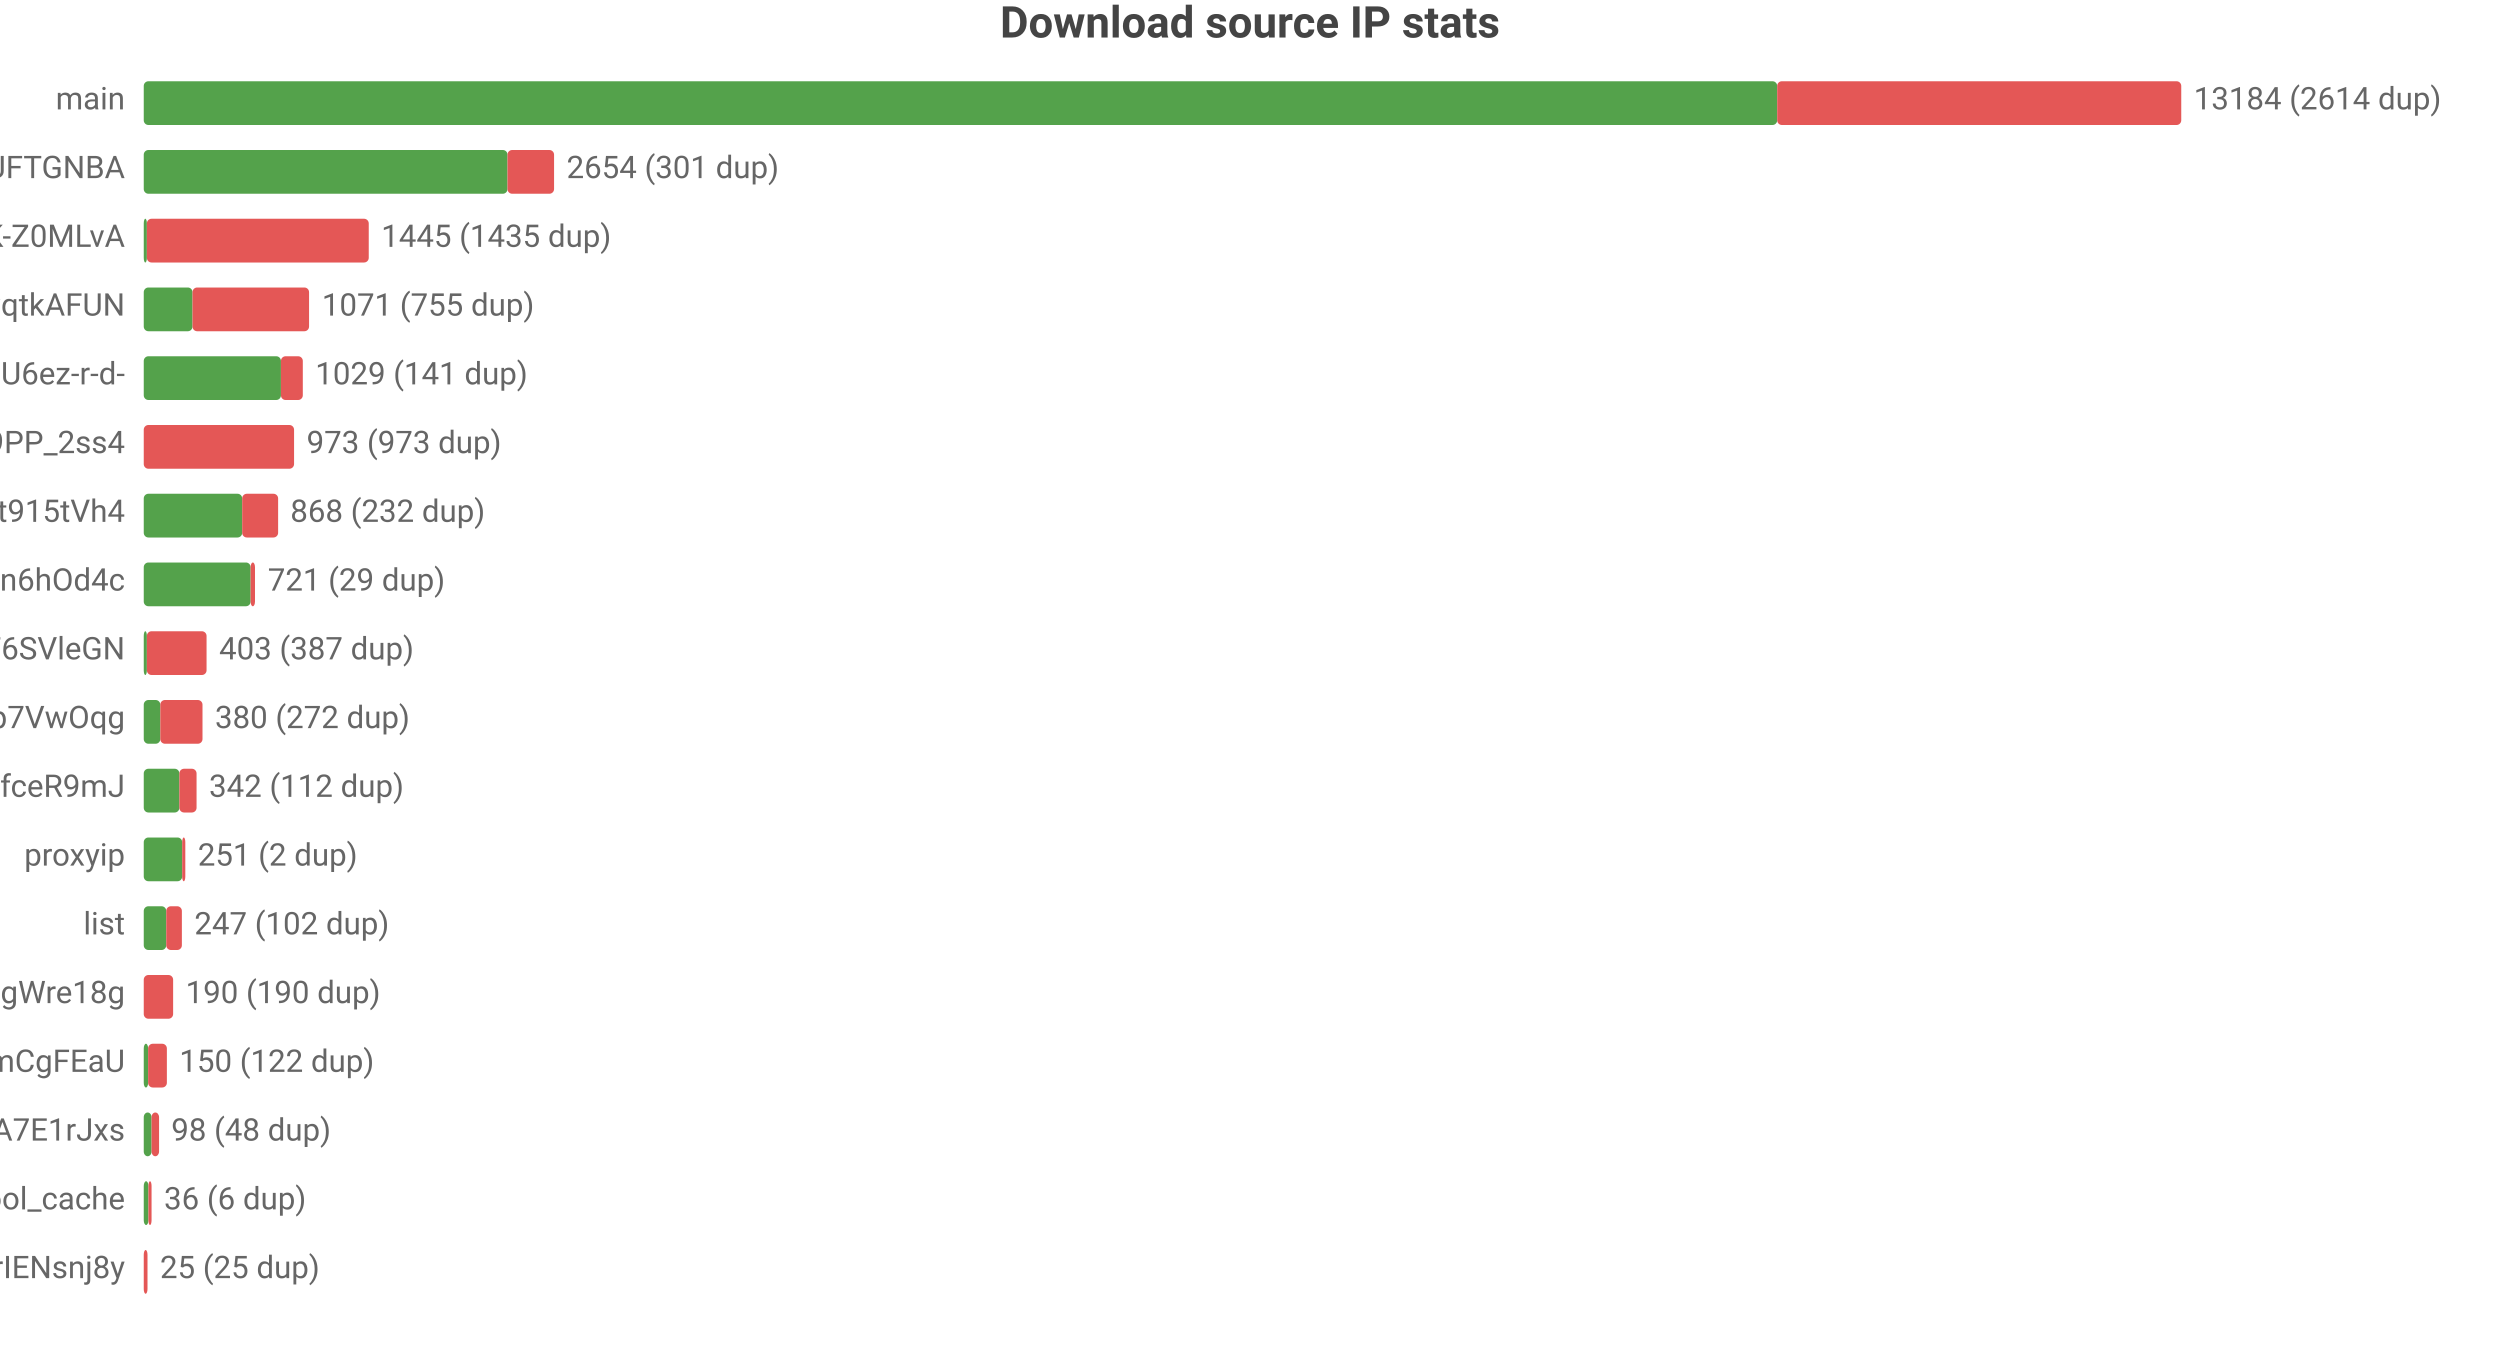
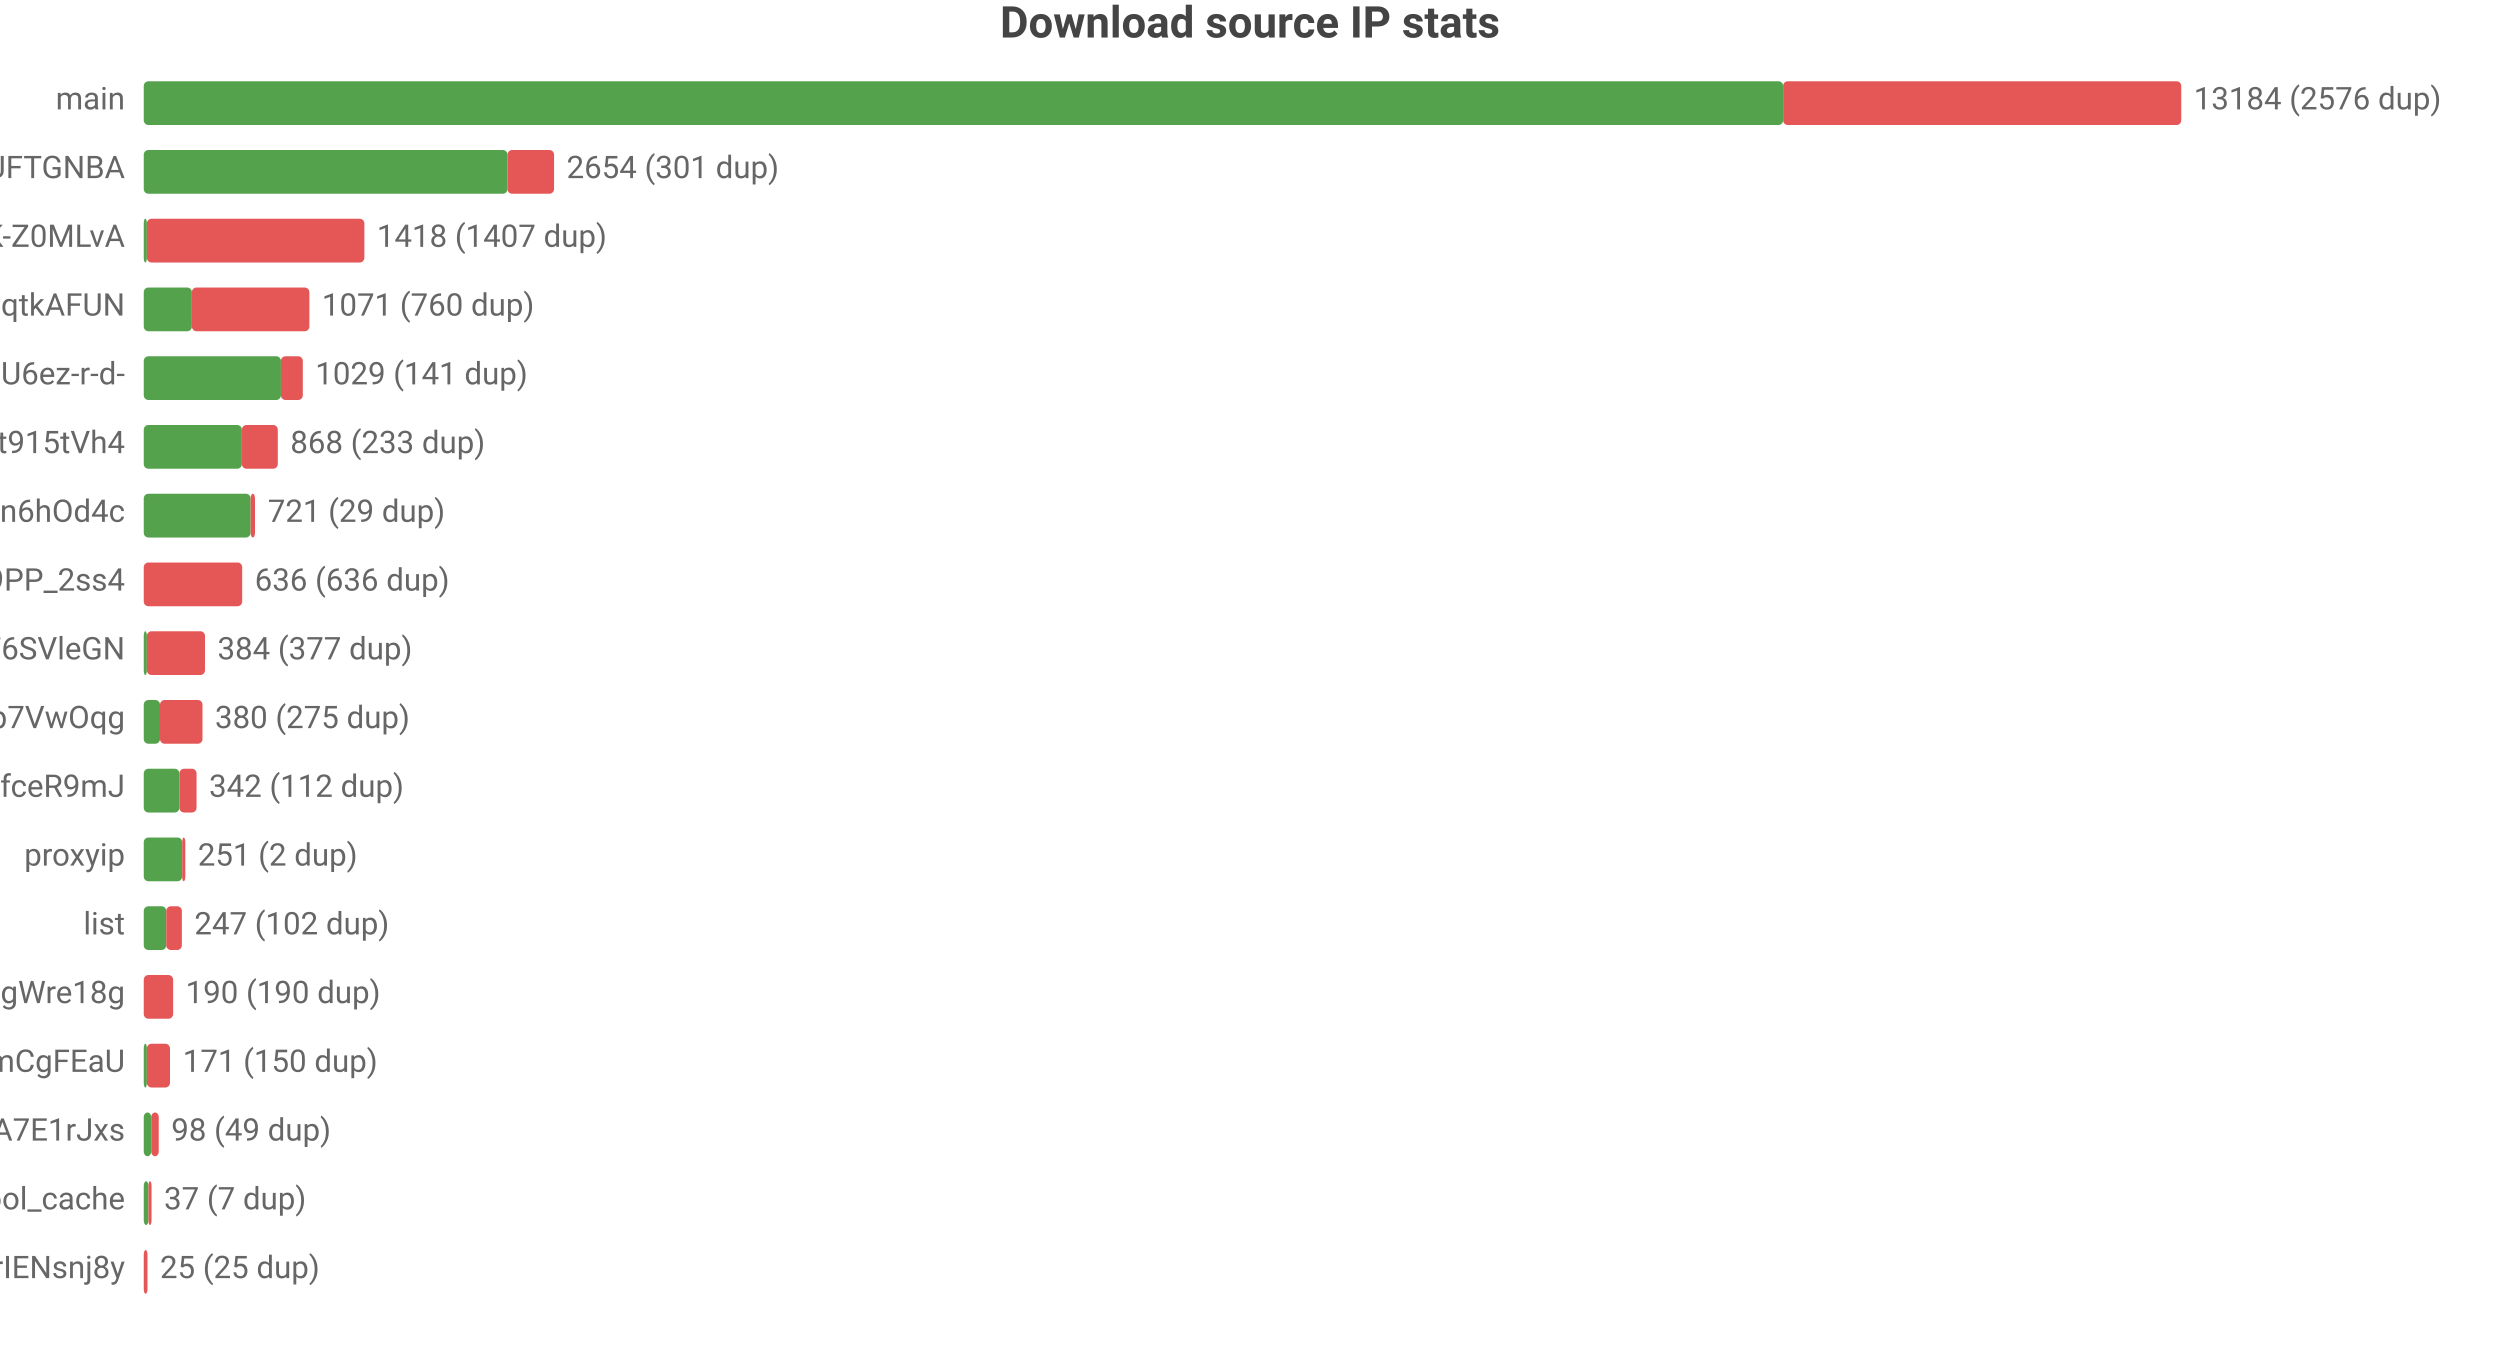
<svg xmlns="http://www.w3.org/2000/svg" width="800" height="432" viewBox="0 0 800 432">
  <rect width="800" height="432" fill="#ffffff" />
  <style>text{font-family:system-ui,-apple-system,'Segoe UI',Roboto,'PingFang SC','Microsoft YaHei','Noto Sans CJK SC',sans-serif}.g{stroke:#e8e8e8;stroke-width:1}.a{stroke:#999;stroke-width:1}.t{font-size:10px;fill:#666}.m{font-size:10px;text-anchor:middle;fill:#666}.e{font-size:10px;text-anchor:end;fill:#666}.l{font-size:11px;fill:#333}.tt{font-size:14px;font-weight:600;text-anchor:middle;fill:#444}.em{font-size:13px;text-anchor:middle;fill:#999}</style>
  <text class="tt" x="400.0" y="12">Download source IP stats</text>
  <text class="e" x="40" y="35">main</text>
-   <rect x="46" y="26" width="522.7" height="14" fill="#54a24b" rx="1.5" />
-   <rect x="568.7" y="26" width="129.3" height="14" fill="#e45756" rx="1.5" />
-   <text class="t" x="702" y="35">13184 (2614 dup)</text>
+   <rect x="46" y="26" width="524.6" height="14" fill="#54a24b" rx="1.5" />
+   <rect x="570.6" y="26" width="127.4" height="14" fill="#e45756" rx="1.5" />
+   <text class="t" x="702" y="35">13184 (2576 dup)</text>
  <text class="e" x="40" y="57">dsrc_koIyMZFFic21Px3M4Z5Wb4Aier9UFTGNBA</text>
  <rect x="46" y="48" width="116.4" height="14" fill="#54a24b" rx="1.5" />
  <rect x="162.4" y="48" width="14.9" height="14" fill="#e45756" rx="1.5" />
  <text class="t" x="181.3" y="57">2654 (301 dup)</text>
  <text class="e" x="40" y="79">dsrc_dyz1ApcMKse5dc2AqbRKg-GCRWK-Z0MLvA</text>
  <rect x="46" y="70" width="1" height="14" fill="#54a24b" rx="1.5" />
-   <rect x="47" y="70" width="71.0" height="14" fill="#e45756" rx="1.5" />
-   <text class="t" x="122.0" y="79">1445 (1435 dup)</text>
+   <rect x="47" y="70" width="69.6" height="14" fill="#e45756" rx="1.5" />
+   <text class="t" x="120.6" y="79">1418 (1407 dup)</text>
  <text class="e" x="40" y="101">dsrc_otoqKZ97QGjdwqtkAFUN</text>
-   <rect x="46" y="92" width="15.6" height="14" fill="#54a24b" rx="1.5" />
-   <rect x="61.6" y="92" width="37.3" height="14" fill="#e45756" rx="1.5" />
-   <text class="t" x="103.0" y="101">1071 (755 dup)</text>
+   <rect x="46" y="92" width="15.4" height="14" fill="#54a24b" rx="1.5" />
+   <rect x="61.4" y="92" width="37.6" height="14" fill="#e45756" rx="1.5" />
+   <text class="t" x="103.0" y="101">1071 (760 dup)</text>
  <text class="e" x="40" y="123">dsrc_jQi4Lke_x4pVNAHU6ez-r-d-</text>
  <rect x="46" y="114" width="43.9" height="14" fill="#54a24b" rx="1.5" />
  <rect x="89.9" y="114" width="7.0" height="14" fill="#e45756" rx="1.5" />
  <text class="t" x="100.9" y="123">1029 (141 dup)</text>
-   <text class="e" x="40" y="145">dsrc_NZkbMF0zJ_nVPyU9PP_2ss4</text>
-   <rect x="46" y="136" width="48.1" height="14" fill="#e45756" rx="1.5" />
-   <text class="t" x="98.1" y="145">973 (973 dup)</text>
-   <text class="e" x="40" y="167">dsrc_A4Z1CFnF_B6ORXft915tVh4</text>
-   <rect x="46" y="158" width="31.5" height="14" fill="#54a24b" rx="1.5" />
-   <rect x="77.5" y="158" width="11.5" height="14" fill="#e45756" rx="1.5" />
-   <text class="t" x="92.9" y="167">868 (232 dup)</text>
-   <text class="e" x="40" y="189">dsrc_I2Bu0-fUIC5uLd1-n6hOd4c</text>
-   <rect x="46" y="180" width="34.2" height="14" fill="#54a24b" rx="1.5" />
-   <rect x="80.2" y="180" width="1.4" height="14" fill="#e45756" rx="1.5" />
-   <text class="t" x="85.7" y="189">721 (29 dup)</text>
+   <text class="e" x="40" y="145">dsrc_A4Z1CFnF_B6ORXft915tVh4</text>
+   <rect x="46" y="136" width="31.4" height="14" fill="#54a24b" rx="1.5" />
+   <rect x="77.4" y="136" width="11.5" height="14" fill="#e45756" rx="1.5" />
+   <text class="t" x="92.9" y="145">868 (233 dup)</text>
+   <text class="e" x="40" y="167">dsrc_I2Bu0-fUIC5uLd1-n6hOd4c</text>
+   <rect x="46" y="158" width="34.2" height="14" fill="#54a24b" rx="1.5" />
+   <rect x="80.2" y="158" width="1.4" height="14" fill="#e45756" rx="1.5" />
+   <text class="t" x="85.7" y="167">721 (29 dup)</text>
+   <text class="e" x="40" y="189">dsrc_NZkbMF0zJ_nVPyU9PP_2ss4</text>
+   <rect x="46" y="180" width="31.5" height="14" fill="#e45756" rx="1.5" />
+   <text class="t" x="81.5" y="189">636 (636 dup)</text>
  <text class="e" x="40" y="211">dsrc_LLA73eP6qXwoercn3lGhF6SVleGN</text>
  <rect x="46" y="202" width="1" height="14" fill="#54a24b" rx="1.5" />
-   <rect x="47" y="202" width="19.1" height="14" fill="#e45756" rx="1.5" />
-   <text class="t" x="70.1" y="211">403 (387 dup)</text>
+   <rect x="47" y="202" width="18.6" height="14" fill="#e45756" rx="1.5" />
+   <text class="t" x="69.6" y="211">384 (377 dup)</text>
  <text class="e" x="40" y="233">dsrc_DFlKSqdXvgU5EWXdp7VwOqg</text>
-   <rect x="46" y="224" width="5.3" height="14" fill="#54a24b" rx="1.5" />
-   <rect x="51.3" y="224" width="13.5" height="14" fill="#e45756" rx="1.5" />
-   <text class="t" x="68.8" y="233">380 (272 dup)</text>
+   <rect x="46" y="224" width="5.2" height="14" fill="#54a24b" rx="1.5" />
+   <rect x="51.2" y="224" width="13.6" height="14" fill="#e45756" rx="1.5" />
+   <text class="t" x="68.8" y="233">380 (275 dup)</text>
  <text class="e" x="40" y="255">dsrc_CeBaE-maeWZqJDnV1pNP7CnuhVUL9fceR9mJ</text>
  <rect x="46" y="246" width="11.4" height="14" fill="#54a24b" rx="1.5" />
  <rect x="57.4" y="246" width="5.5" height="14" fill="#e45756" rx="1.5" />
  <text class="t" x="66.9" y="255">342 (112 dup)</text>
  <text class="e" x="40" y="277">proxyip</text>
  <rect x="46" y="268" width="12.3" height="14" fill="#54a24b" rx="1.5" />
  <rect x="58.3" y="268" width="1" height="14" fill="#e45756" rx="1.5" />
  <text class="t" x="63.3" y="277">251 (2 dup)</text>
  <text class="e" x="40" y="299">list</text>
  <rect x="46" y="290" width="7.2" height="14" fill="#54a24b" rx="1.5" />
  <rect x="53.2" y="290" width="5.0" height="14" fill="#e45756" rx="1.5" />
  <text class="t" x="62.2" y="299">247 (102 dup)</text>
  <text class="e" x="40" y="321">dsrc_MbZRMPaMPMm6o9mw3okGbgd7MVmUgWre18g</text>
  <rect x="46" y="312" width="9.4" height="14" fill="#e45756" rx="1.5" />
  <text class="t" x="59.4" y="321">190 (190 dup)</text>
  <text class="e" x="40" y="343">dsrc_pAlpbTpSPPviUVumZmCgFEaU</text>
-   <rect x="46" y="334" width="1.4" height="14" fill="#54a24b" rx="1.5" />
-   <rect x="47.4" y="334" width="6.0" height="14" fill="#e45756" rx="1.5" />
-   <text class="t" x="57.4" y="343">150 (122 dup)</text>
+   <rect x="46" y="334" width="1.0" height="14" fill="#54a24b" rx="1.5" />
+   <rect x="47.0" y="334" width="7.4" height="14" fill="#e45756" rx="1.5" />
+   <text class="t" x="58.5" y="343">171 (150 dup)</text>
  <text class="e" x="40" y="365">dsrc_-gMAH1rE0Beexq3irh3A7E1rJxs</text>
-   <rect x="46" y="356" width="2.5" height="14" fill="#54a24b" rx="1.5" />
-   <rect x="48.5" y="356" width="2.4" height="14" fill="#e45756" rx="1.5" />
-   <text class="t" x="54.8" y="365">98 (48 dup)</text>
+   <rect x="46" y="356" width="2.4" height="14" fill="#54a24b" rx="1.5" />
+   <rect x="48.4" y="356" width="2.4" height="14" fill="#e45756" rx="1.5" />
+   <text class="t" x="54.8" y="365">98 (49 dup)</text>
  <text class="e" x="40" y="387">pool_cache</text>
  <rect x="46" y="378" width="1.5" height="14" fill="#54a24b" rx="1.5" />
  <rect x="47.5" y="378" width="1" height="14" fill="#e45756" rx="1.5" />
-   <text class="t" x="52.5" y="387">36 (6 dup)</text>
+   <text class="t" x="52.5" y="387">37 (7 dup)</text>
  <text class="e" x="40" y="409">dsrc_uTixem8zbKw5hXeUZLLrIENsnj8y</text>
  <rect x="46" y="400" width="1.2" height="14" fill="#e45756" rx="1.5" />
  <text class="t" x="51.2" y="409">25 (25 dup)</text>
</svg>
